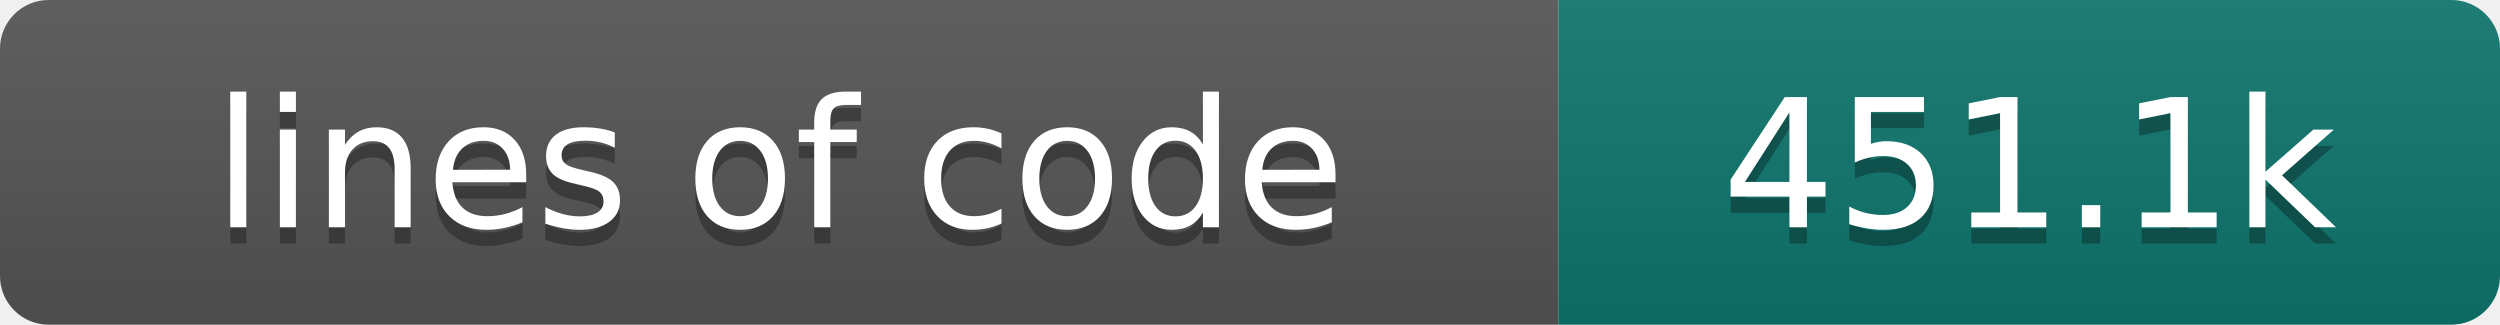
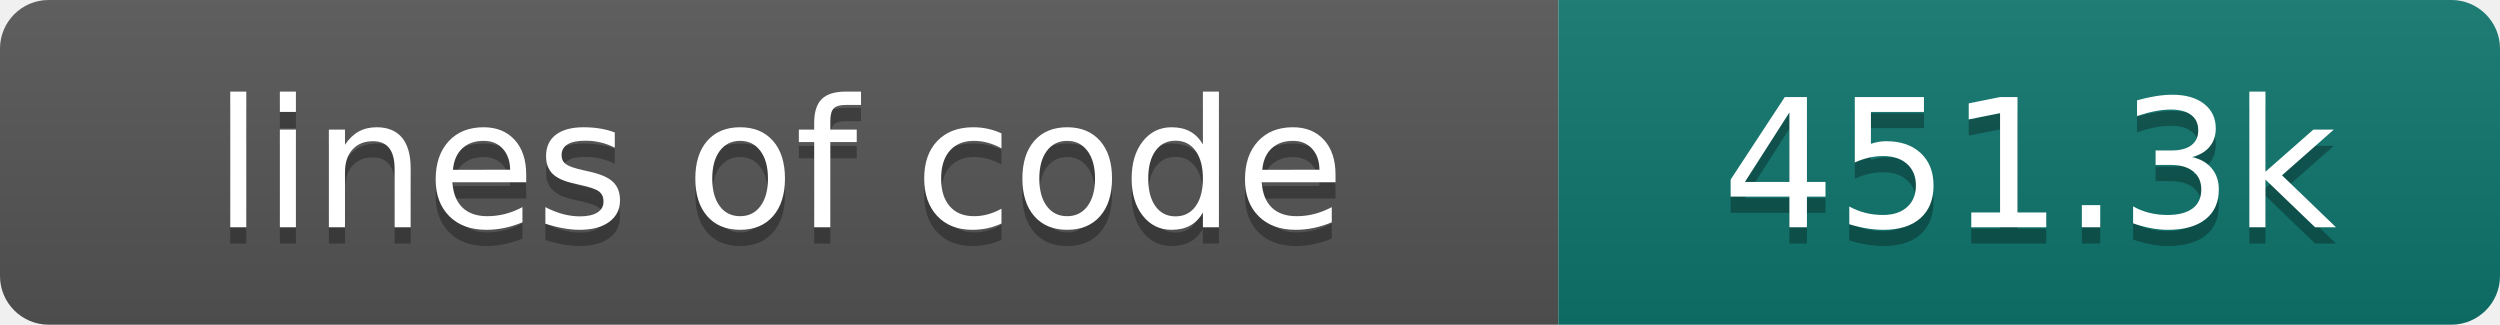
- <svg xmlns="http://www.w3.org/2000/svg" width="154" height="20" role="img" aria-label="lines of code: 451.1k">
+ <svg xmlns="http://www.w3.org/2000/svg" width="154" height="20" role="img" aria-label="lines of code: 451.3k">
  <linearGradient id="s" x2="0" y2="100%">
    <stop offset="0" stop-color="#bbb" stop-opacity=".1" />
    <stop offset="1" stop-opacity=".1" />
  </linearGradient>
  <clipPath id="r">
    <rect width="154" height="20" rx="3" fill="#fff" />
  </clipPath>
  <g clip-path="url(#r)">
    <rect width="96" height="20" fill="#555" />
    <rect x="96" width="58" height="20" fill="#0f766e" />
    <rect width="154" height="20" fill="url(#s)" />
  </g>
  <g fill="#fff" text-anchor="middle" font-family="DejaVu Sans,Verdana,Geneva,sans-serif" font-size="110">
    <text x="480" y="150" fill="#010101" fill-opacity=".3" transform="scale(.1)" textLength="860" lengthAdjust="spacing">lines of code</text>
    <text x="480" y="140" transform="scale(.1)" textLength="860" lengthAdjust="spacing">lines of code</text>
-     <text x="1250" y="150" fill="#010101" fill-opacity=".3" transform="scale(.1)" textLength="480" lengthAdjust="spacing">451.1k</text>
-     <text x="1250" y="140" transform="scale(.1)" textLength="480" lengthAdjust="spacing">451.1k</text>
+     <text x="1250" y="150" fill="#010101" fill-opacity=".3" transform="scale(.1)" textLength="480" lengthAdjust="spacing">451.3k</text>
+     <text x="1250" y="140" transform="scale(.1)" textLength="480" lengthAdjust="spacing">451.3k</text>
  </g>
</svg>
